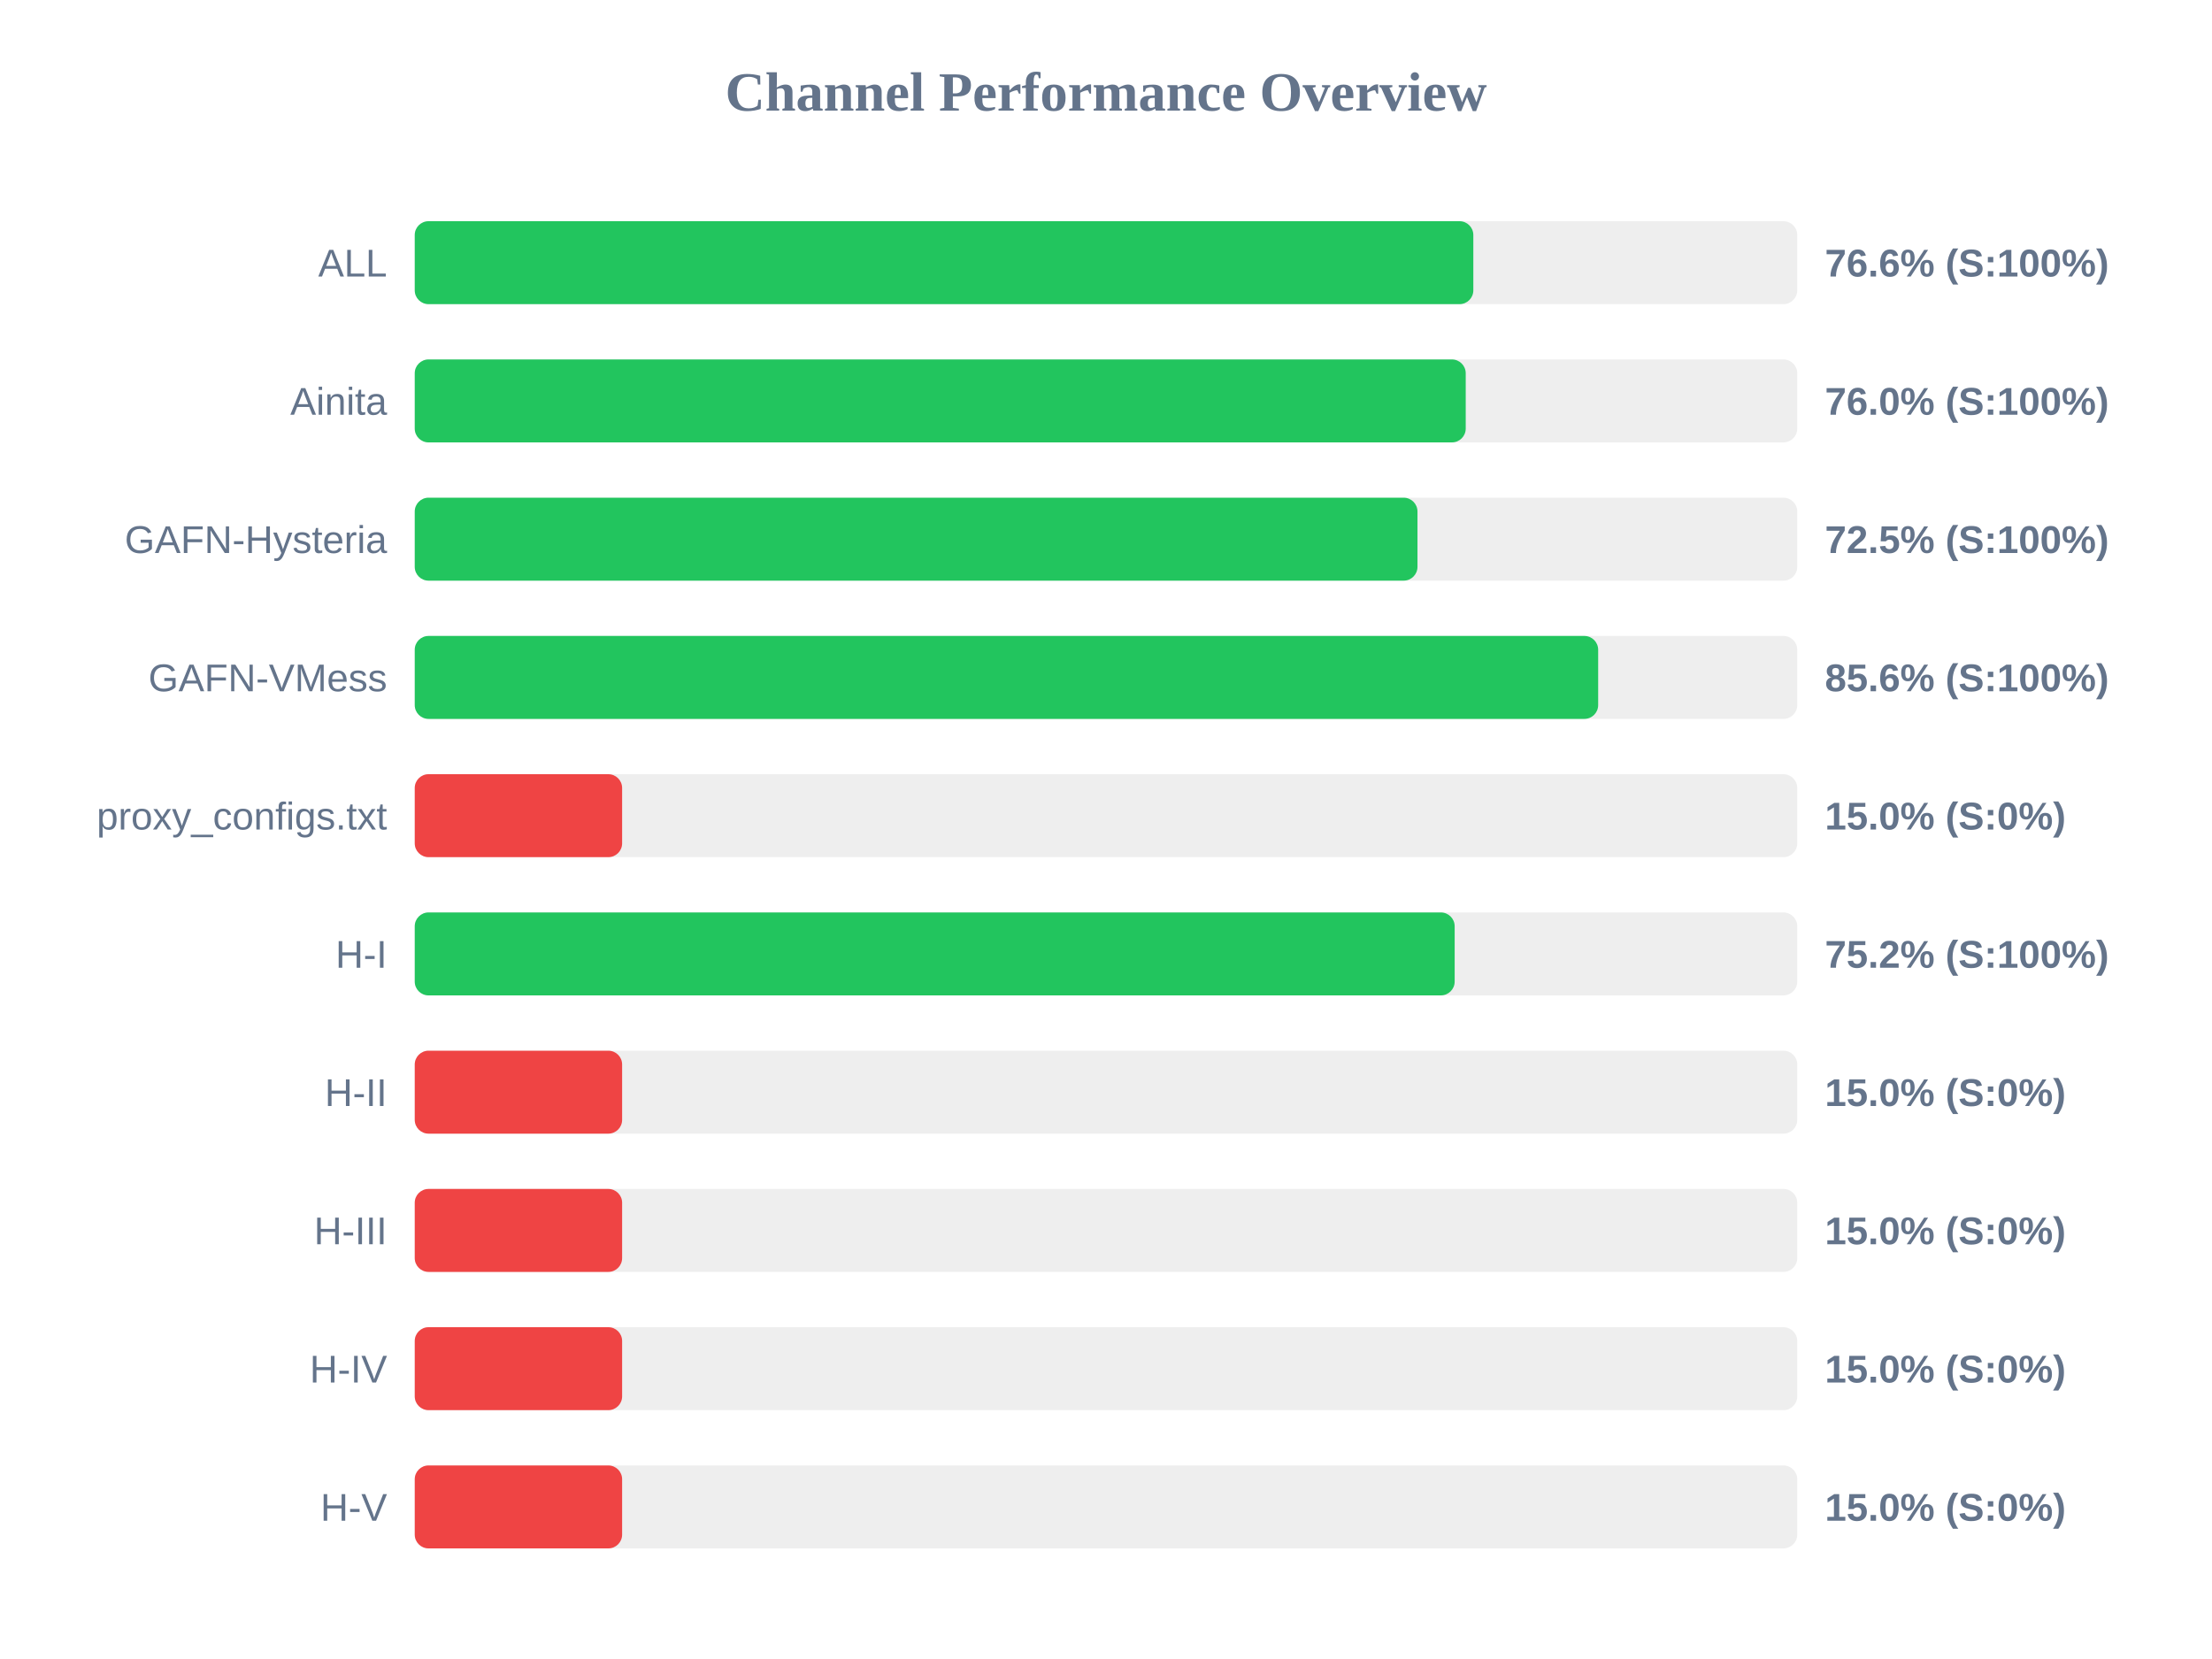
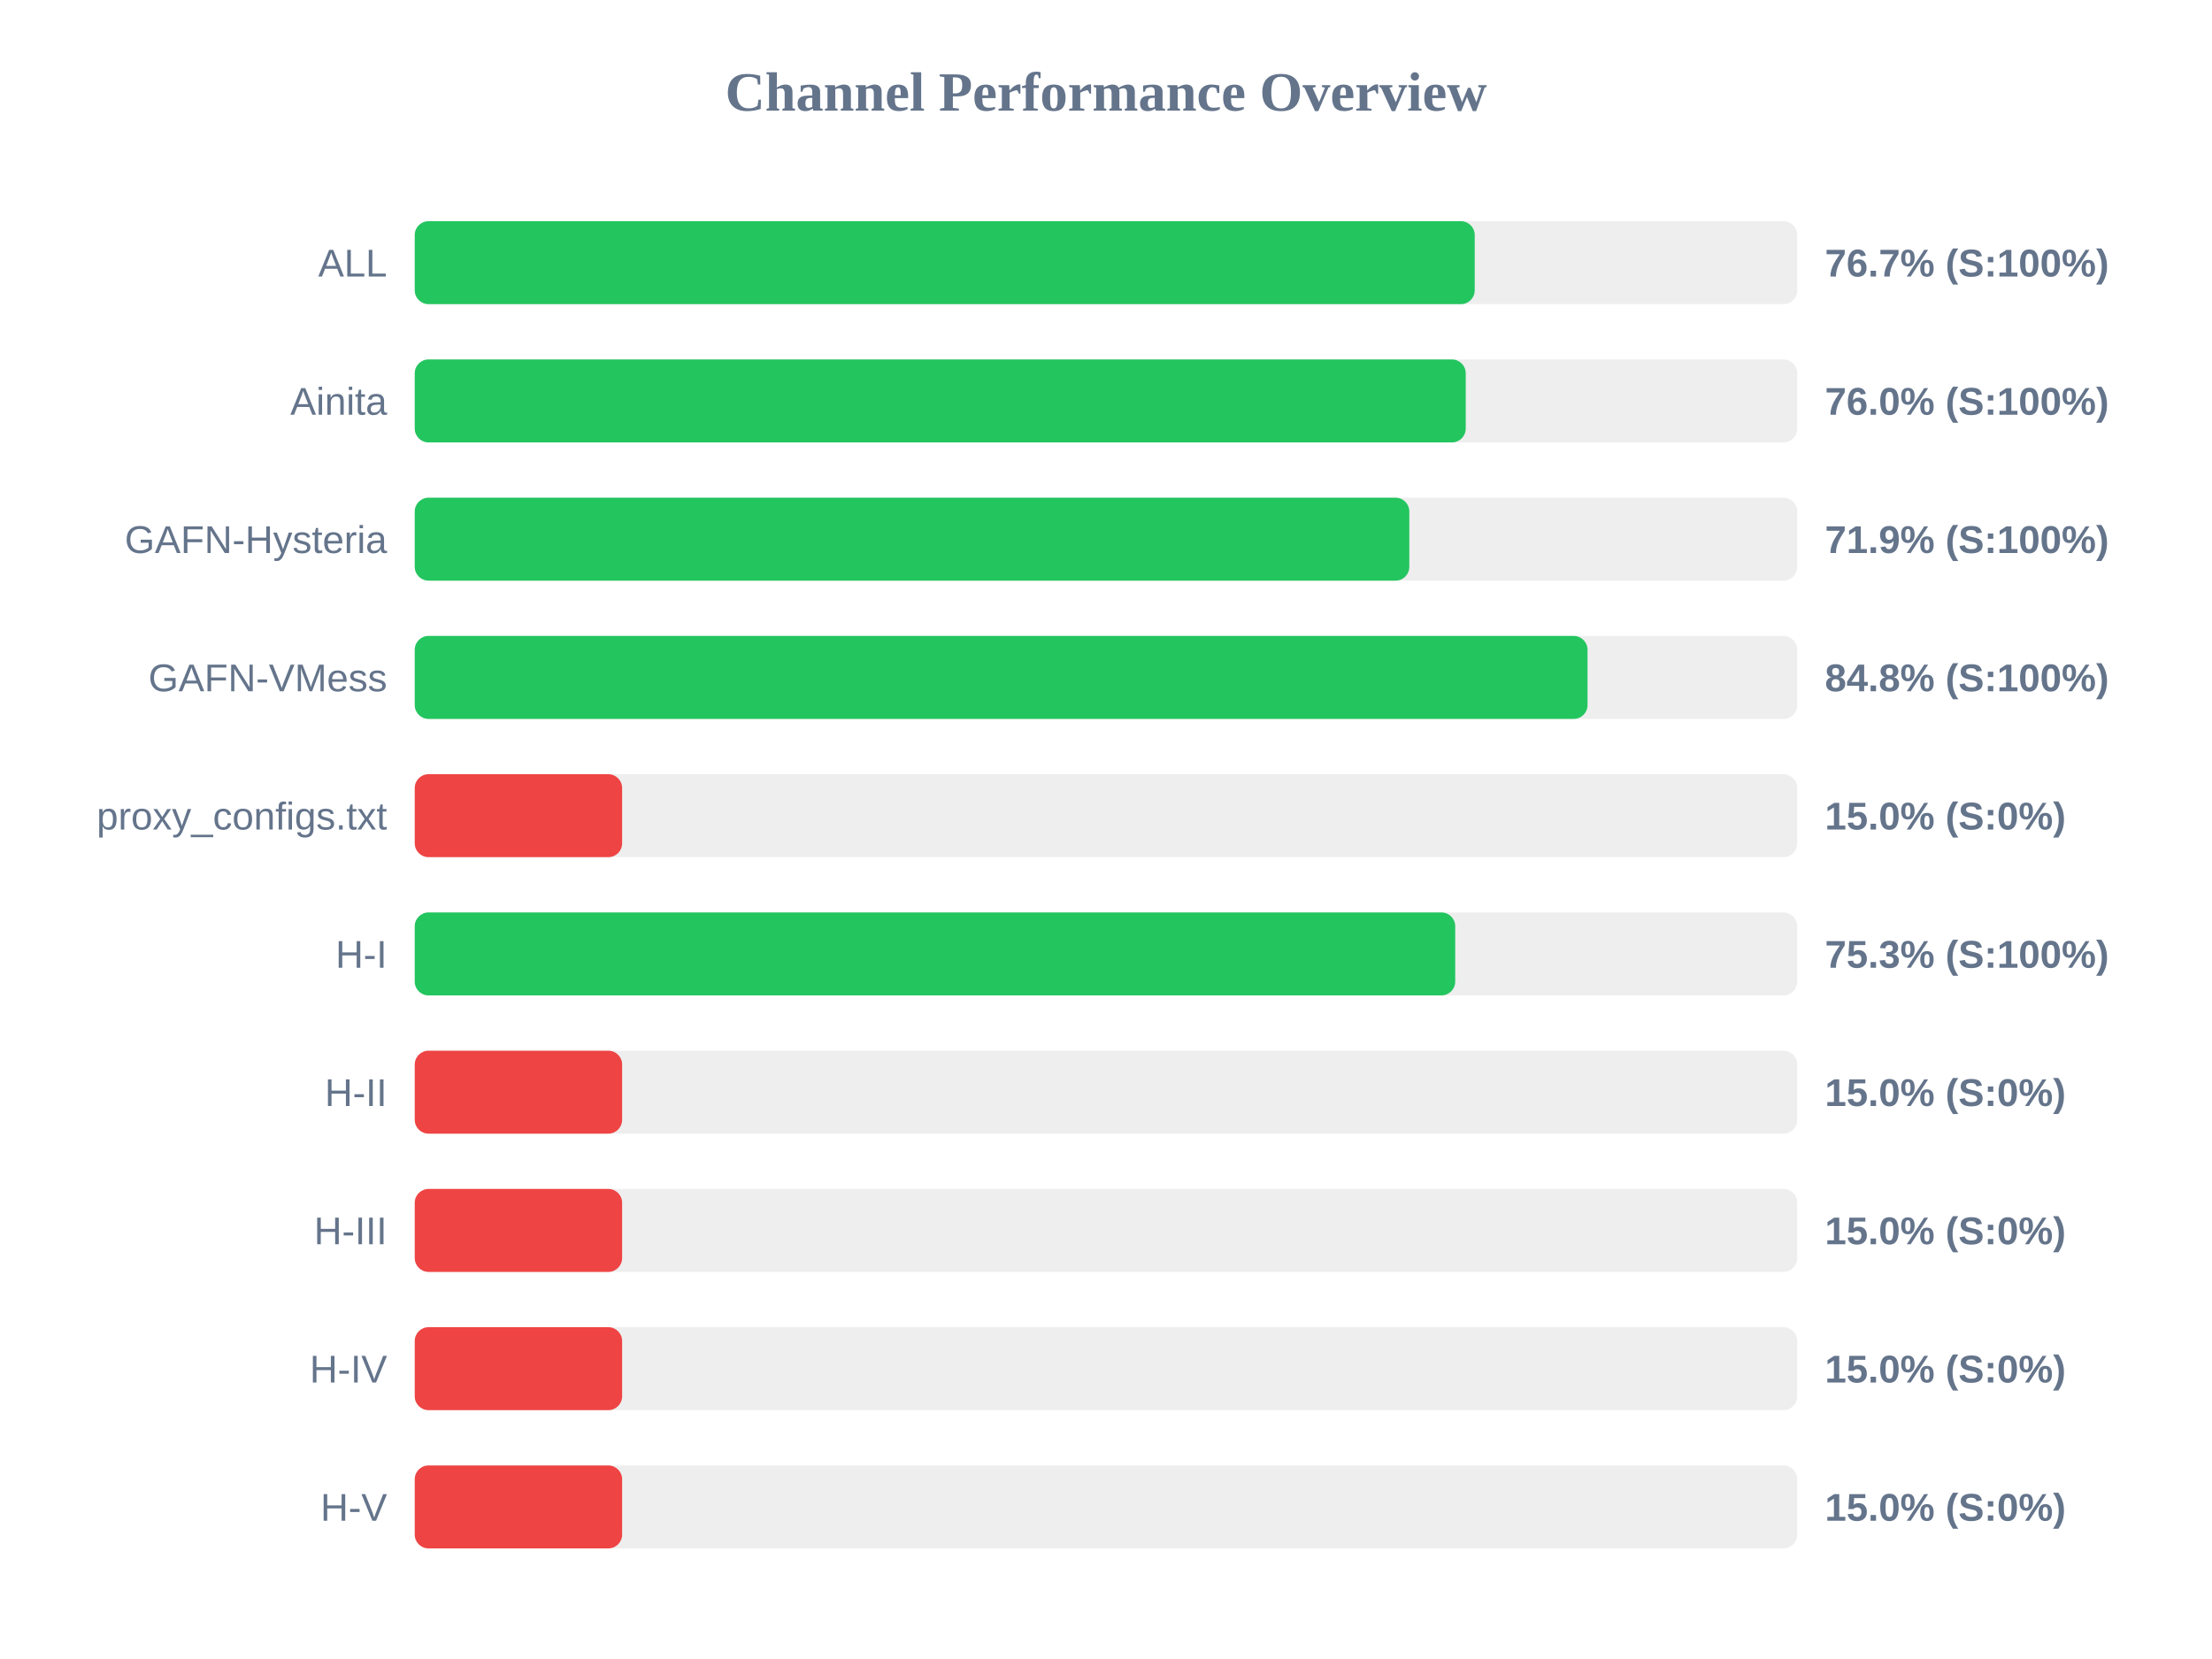
<svg xmlns="http://www.w3.org/2000/svg" width="800" height="600" version="1.1">
  <style>
        .row { font: 14px Arial; fill: #64748b; }
        .score { font: bold 14px Arial; fill: #64748b; }
    </style>
  <text x="400" y="40" text-anchor="middle" font-size="20px" font-weight="bold" fill="#64748b">Channel Performance Overview</text>
  <rect x="150" y="80" width="500" height="30" fill="#eee" rx="5" />
-   <rect x="150" y="80" width="382.85" height="30" fill="#22c55e" rx="5" />
+   <rect x="150" y="80" width="383.35" height="30" fill="#22c55e" rx="5" />
  <text x="140" y="100" text-anchor="end" class="row">ALL</text>
-   <text x="660" y="100" text-anchor="start" class="score">76.6% (S:100%)</text>
+   <text x="660" y="100" text-anchor="start" class="score">76.7% (S:100%)</text>
  <rect x="150" y="130" width="500" height="30" fill="#eee" rx="5" />
  <rect x="150" y="130" width="380.1" height="30" fill="#22c55e" rx="5" />
  <text x="140" y="150" text-anchor="end" class="row">Ainita</text>
  <text x="660" y="150" text-anchor="start" class="score">76.0% (S:100%)</text>
  <rect x="150" y="180" width="500" height="30" fill="#eee" rx="5" />
-   <rect x="150" y="180" width="362.65" height="30" fill="#22c55e" rx="5" />
+   <rect x="150" y="180" width="359.7" height="30" fill="#22c55e" rx="5" />
  <text x="140" y="200" text-anchor="end" class="row">GAFN-Hysteria</text>
-   <text x="660" y="200" text-anchor="start" class="score">72.5% (S:100%)</text>
+   <text x="660" y="200" text-anchor="start" class="score">71.9% (S:100%)</text>
  <rect x="150" y="230" width="500" height="30" fill="#eee" rx="5" />
-   <rect x="150" y="230" width="428.0" height="30" fill="#22c55e" rx="5" />
+   <rect x="150" y="230" width="424.15" height="30" fill="#22c55e" rx="5" />
  <text x="140" y="250" text-anchor="end" class="row">GAFN-VMess</text>
-   <text x="660" y="250" text-anchor="start" class="score">85.6% (S:100%)</text>
+   <text x="660" y="250" text-anchor="start" class="score">84.8% (S:100%)</text>
  <rect x="150" y="280" width="500" height="30" fill="#eee" rx="5" />
  <rect x="150" y="280" width="75.0" height="30" fill="#ef4444" rx="5" />
  <text x="140" y="300" text-anchor="end" class="row">proxy_configs.txt</text>
  <text x="660" y="300" text-anchor="start" class="score">15.0% (S:0%)</text>
  <rect x="150" y="330" width="500" height="30" fill="#eee" rx="5" />
-   <rect x="150" y="330" width="376.1" height="30" fill="#22c55e" rx="5" />
+   <rect x="150" y="330" width="376.3" height="30" fill="#22c55e" rx="5" />
  <text x="140" y="350" text-anchor="end" class="row">H-I</text>
-   <text x="660" y="350" text-anchor="start" class="score">75.2% (S:100%)</text>
+   <text x="660" y="350" text-anchor="start" class="score">75.3% (S:100%)</text>
  <rect x="150" y="380" width="500" height="30" fill="#eee" rx="5" />
  <rect x="150" y="380" width="75.0" height="30" fill="#ef4444" rx="5" />
  <text x="140" y="400" text-anchor="end" class="row">H-II</text>
  <text x="660" y="400" text-anchor="start" class="score">15.0% (S:0%)</text>
  <rect x="150" y="430" width="500" height="30" fill="#eee" rx="5" />
  <rect x="150" y="430" width="75.0" height="30" fill="#ef4444" rx="5" />
  <text x="140" y="450" text-anchor="end" class="row">H-III</text>
  <text x="660" y="450" text-anchor="start" class="score">15.0% (S:0%)</text>
  <rect x="150" y="480" width="500" height="30" fill="#eee" rx="5" />
  <rect x="150" y="480" width="75.0" height="30" fill="#ef4444" rx="5" />
  <text x="140" y="500" text-anchor="end" class="row">H-IV</text>
  <text x="660" y="500" text-anchor="start" class="score">15.0% (S:0%)</text>
  <rect x="150" y="530" width="500" height="30" fill="#eee" rx="5" />
  <rect x="150" y="530" width="75.0" height="30" fill="#ef4444" rx="5" />
  <text x="140" y="550" text-anchor="end" class="row">H-V</text>
  <text x="660" y="550" text-anchor="start" class="score">15.0% (S:0%)</text>
</svg>
